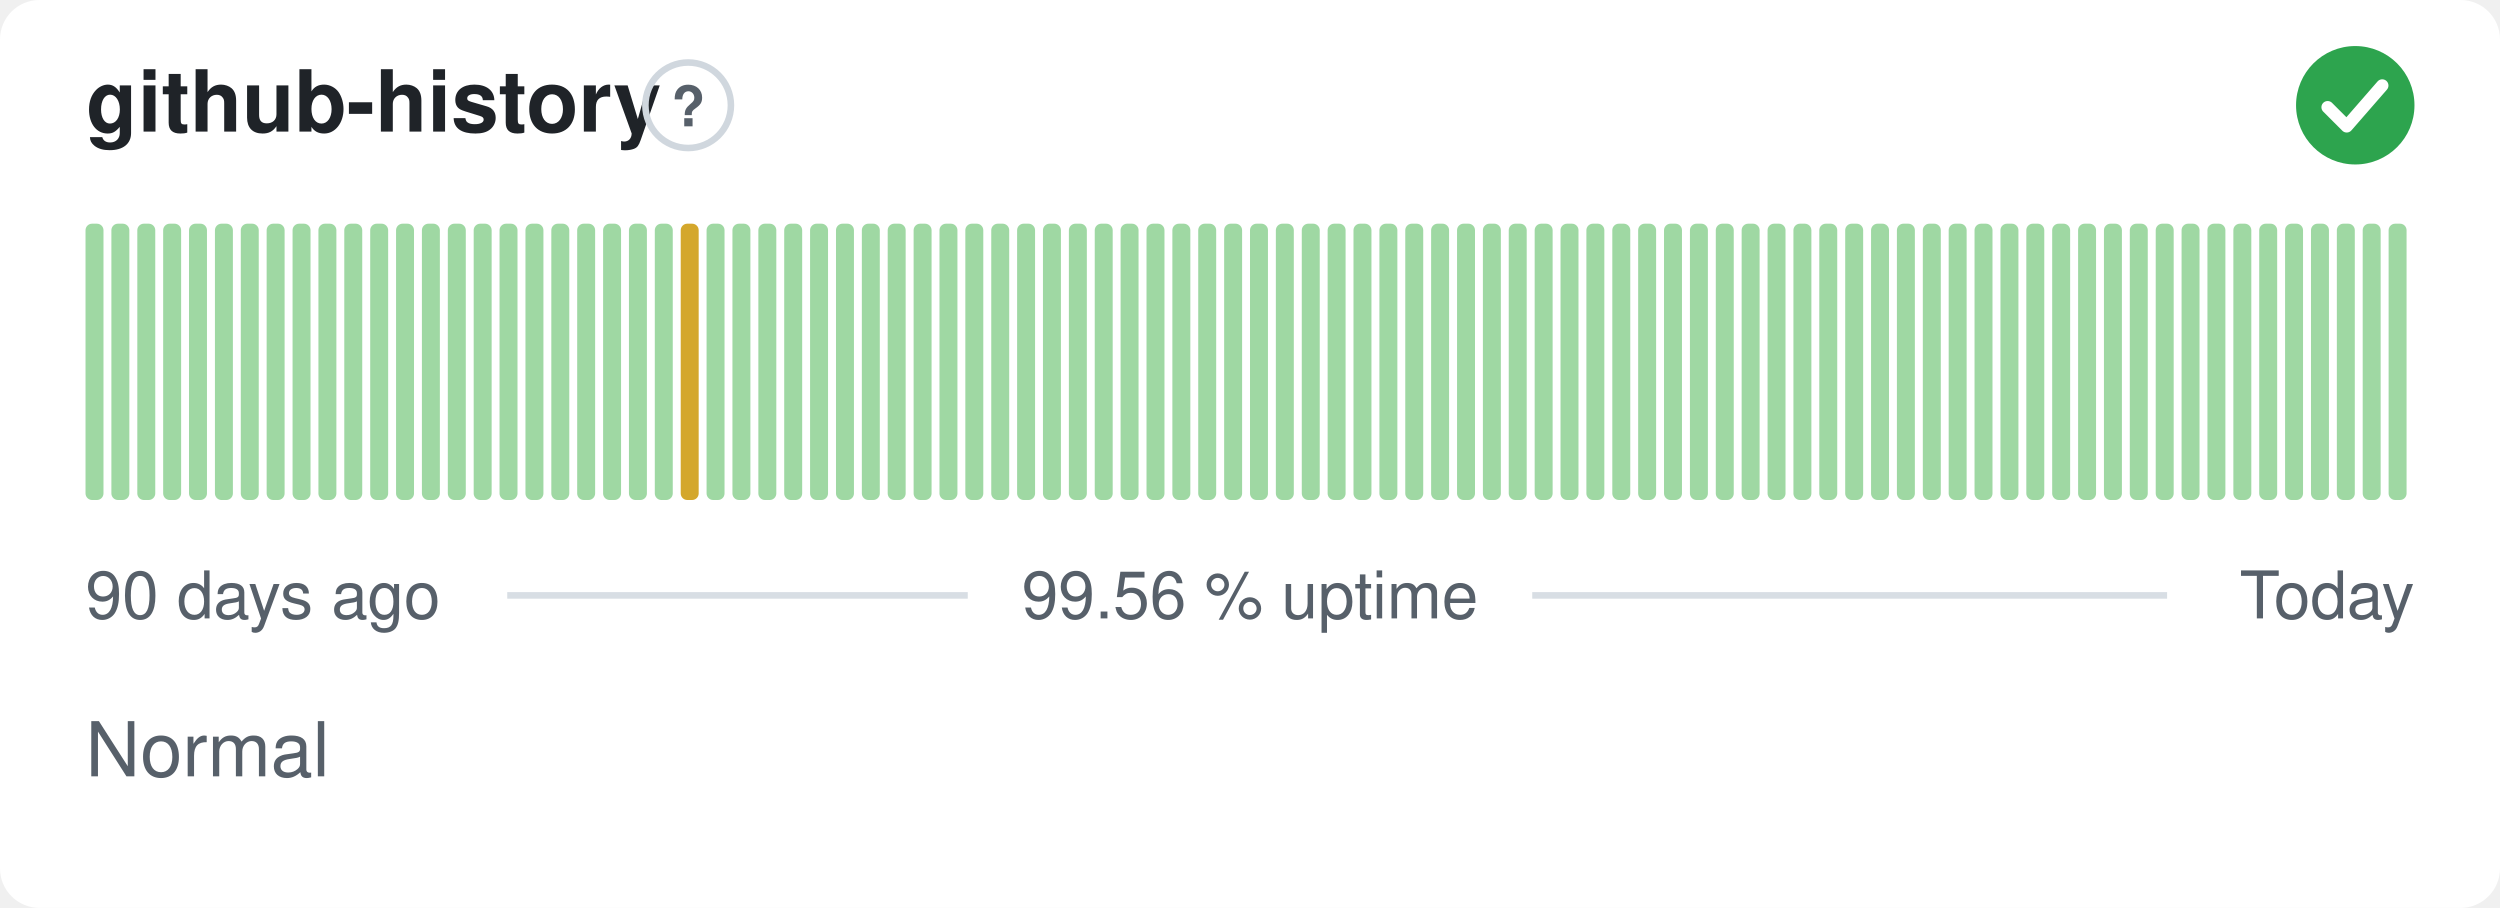
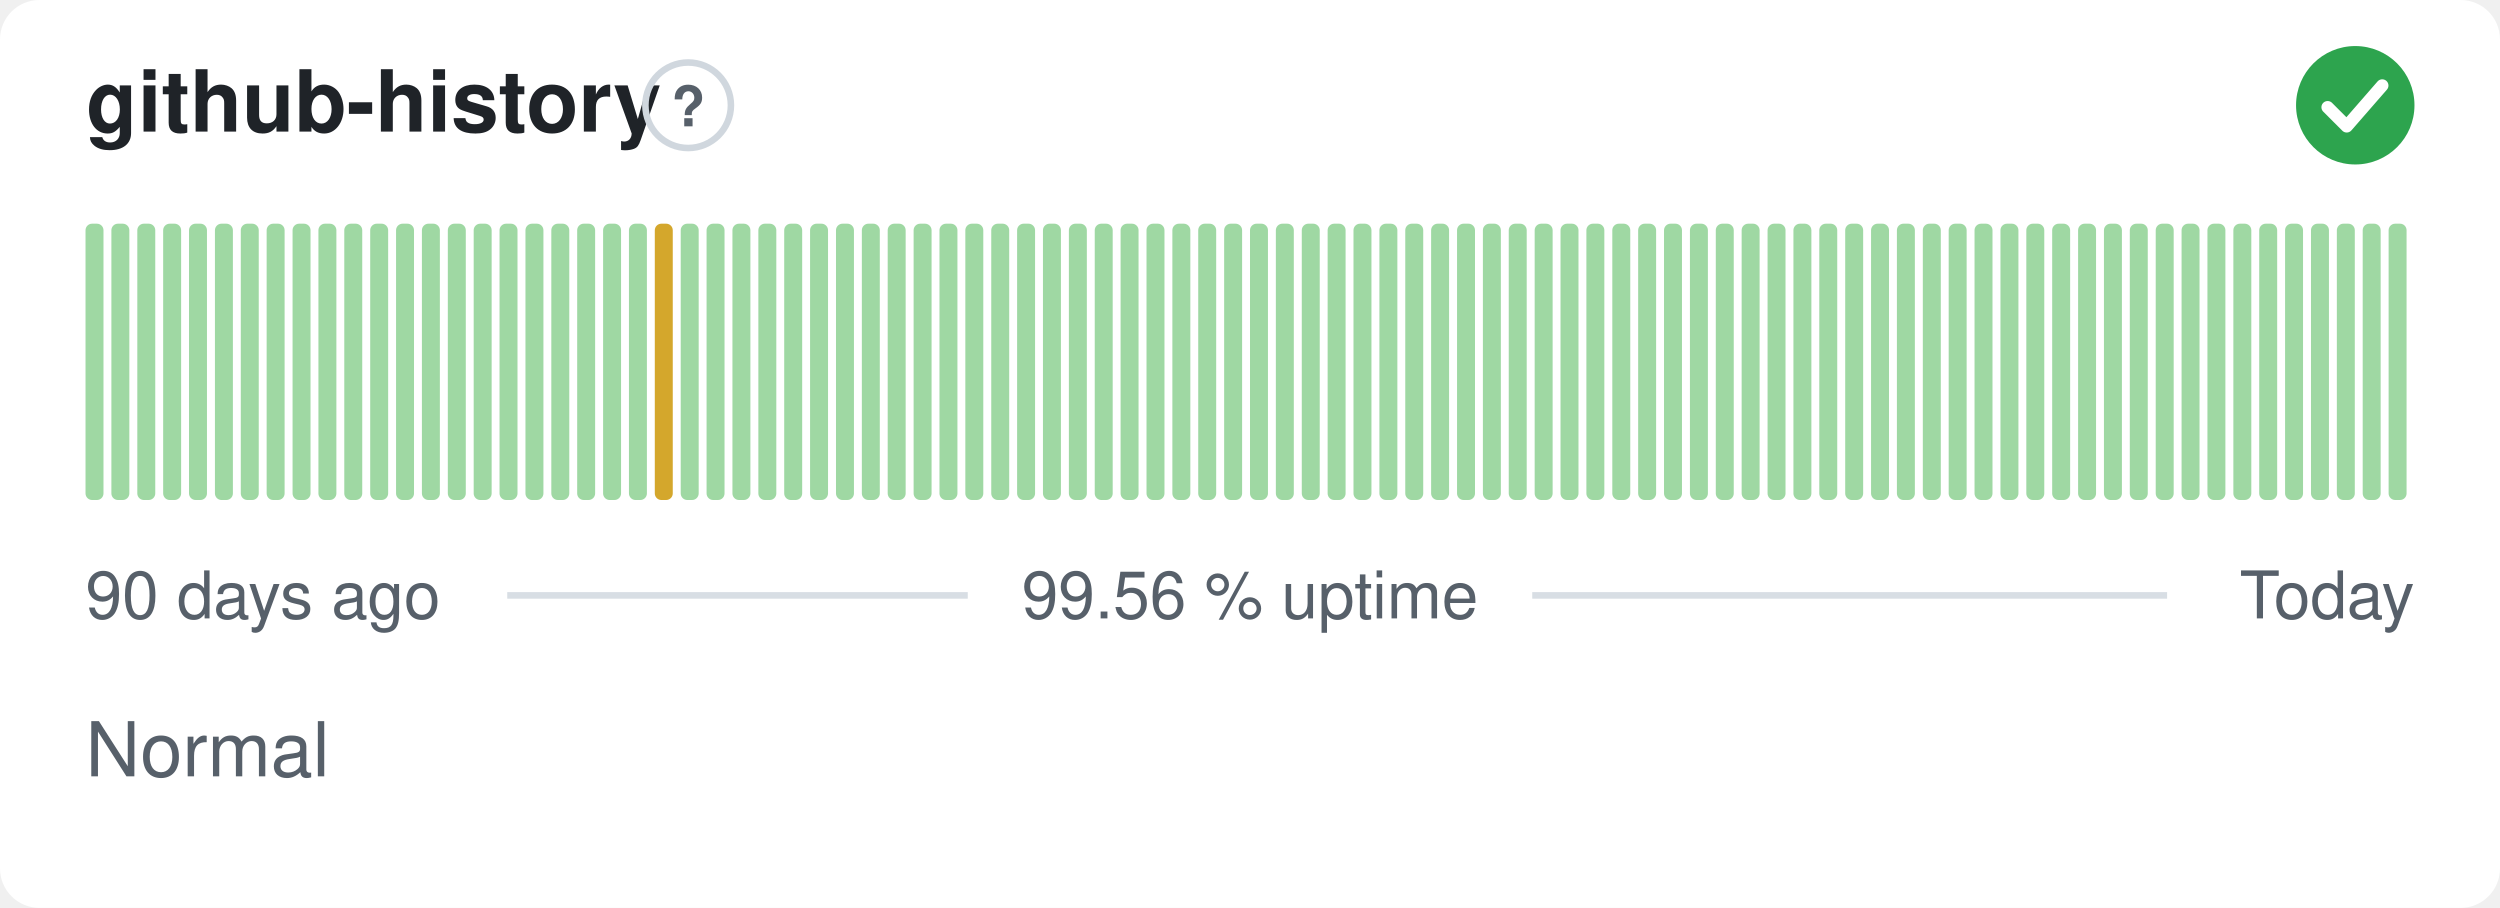
<svg xmlns="http://www.w3.org/2000/svg" width="380" height="138" viewBox="0 0 380 138" role="img" aria-label="github-history: Normal, 99.56 % uptime over the last 90 days" font-family="-apple-system,BlinkMacSystemFont,'Segoe UI',Helvetica,Arial,sans-serif">
  <style>
    @media (prefers-color-scheme: dark) {
      .bg { fill: #0d1117 }
      .title { fill: #e6edf3 }
      .muted { fill: #8b949e }
      .hint { stroke: #30363d }
      .rule { stroke: #30363d }
      .nodata { fill: #21262d }
    }
  </style>
  <rect class="bg" width="380" height="138" rx="6" fill="#ffffff" />
  <text class="title" x="13" y="20" font-size="13" font-weight="600" fill="#1f2328">github-history</text>
  <circle class="hint" cx="104.6" cy="16" r="6.5" fill="none" stroke="#d0d7de" stroke-width="1" />
  <text class="muted" x="104.6" y="19.2" text-anchor="middle" font-size="8.5" font-weight="700" fill="#57606a">?</text>
  <circle cx="358" cy="16" r="9" fill="#2da44e" />
  <path d="M353.80 16.30l2.90 2.90 5.40 -6.20" fill="none" stroke="#fff" stroke-width="1.89" stroke-linecap="round" stroke-linejoin="round" />
  <rect x="13.00" y="34.00" width="2.73" height="42.00" rx="1" fill="#9fd8a3" />
  <rect x="16.93" y="34.00" width="2.73" height="42.00" rx="1" fill="#9fd8a3" />
  <rect x="20.87" y="34.00" width="2.73" height="42.00" rx="1" fill="#9fd8a3" />
  <rect x="24.80" y="34.00" width="2.73" height="42.00" rx="1" fill="#9fd8a3" />
  <rect x="28.73" y="34.00" width="2.73" height="42.00" rx="1" fill="#9fd8a3" />
  <rect x="32.67" y="34.00" width="2.73" height="42.00" rx="1" fill="#9fd8a3" />
  <rect x="36.60" y="34.00" width="2.73" height="42.00" rx="1" fill="#9fd8a3" />
  <rect x="40.53" y="34.00" width="2.73" height="42.00" rx="1" fill="#9fd8a3" />
  <rect x="44.47" y="34.00" width="2.73" height="42.00" rx="1" fill="#9fd8a3" />
  <rect x="48.40" y="34.00" width="2.73" height="42.00" rx="1" fill="#9fd8a3" />
  <rect x="52.33" y="34.00" width="2.73" height="42.00" rx="1" fill="#9fd8a3" />
  <rect x="56.27" y="34.00" width="2.73" height="42.00" rx="1" fill="#9fd8a3" />
  <rect x="60.20" y="34.00" width="2.73" height="42.00" rx="1" fill="#9fd8a3" />
  <rect x="64.13" y="34.00" width="2.73" height="42.00" rx="1" fill="#9fd8a3" />
  <rect x="68.07" y="34.00" width="2.73" height="42.00" rx="1" fill="#9fd8a3" />
  <rect x="72.00" y="34.00" width="2.73" height="42.00" rx="1" fill="#9fd8a3" />
  <rect x="75.93" y="34.00" width="2.73" height="42.00" rx="1" fill="#9fd8a3" />
  <rect x="79.87" y="34.00" width="2.73" height="42.00" rx="1" fill="#9fd8a3" />
  <rect x="83.80" y="34.00" width="2.73" height="42.00" rx="1" fill="#9fd8a3" />
  <rect x="87.73" y="34.00" width="2.73" height="42.00" rx="1" fill="#9fd8a3" />
  <rect x="91.67" y="34.00" width="2.73" height="42.00" rx="1" fill="#9fd8a3" />
  <rect x="95.60" y="34.00" width="2.73" height="42.00" rx="1" fill="#9fd8a3" />
-   <rect x="99.53" y="34.00" width="2.73" height="42.00" rx="1" fill="#9fd8a3" />
-   <rect x="103.47" y="34.00" width="2.73" height="42.00" rx="1" fill="#d4a72c" />
+   <rect x="99.53" y="34.00" width="2.73" height="42.00" rx="1" fill="#d4a72c" />
+   <rect x="103.47" y="34.00" width="2.73" height="42.00" rx="1" fill="#9fd8a3" />
  <rect x="107.40" y="34.00" width="2.73" height="42.00" rx="1" fill="#9fd8a3" />
  <rect x="111.33" y="34.00" width="2.73" height="42.00" rx="1" fill="#9fd8a3" />
  <rect x="115.27" y="34.00" width="2.73" height="42.00" rx="1" fill="#9fd8a3" />
  <rect x="119.20" y="34.00" width="2.73" height="42.00" rx="1" fill="#9fd8a3" />
  <rect x="123.13" y="34.00" width="2.73" height="42.00" rx="1" fill="#9fd8a3" />
  <rect x="127.07" y="34.00" width="2.73" height="42.00" rx="1" fill="#9fd8a3" />
  <rect x="131.00" y="34.00" width="2.73" height="42.00" rx="1" fill="#9fd8a3" />
  <rect x="134.93" y="34.00" width="2.73" height="42.00" rx="1" fill="#9fd8a3" />
  <rect x="138.87" y="34.00" width="2.73" height="42.00" rx="1" fill="#9fd8a3" />
  <rect x="142.80" y="34.00" width="2.73" height="42.00" rx="1" fill="#9fd8a3" />
  <rect x="146.73" y="34.00" width="2.73" height="42.00" rx="1" fill="#9fd8a3" />
  <rect x="150.67" y="34.00" width="2.73" height="42.00" rx="1" fill="#9fd8a3" />
  <rect x="154.60" y="34.00" width="2.73" height="42.00" rx="1" fill="#9fd8a3" />
  <rect x="158.53" y="34.00" width="2.73" height="42.00" rx="1" fill="#9fd8a3" />
  <rect x="162.47" y="34.00" width="2.73" height="42.00" rx="1" fill="#9fd8a3" />
  <rect x="166.40" y="34.00" width="2.73" height="42.00" rx="1" fill="#9fd8a3" />
  <rect x="170.33" y="34.00" width="2.73" height="42.00" rx="1" fill="#9fd8a3" />
  <rect x="174.27" y="34.00" width="2.73" height="42.00" rx="1" fill="#9fd8a3" />
  <rect x="178.20" y="34.00" width="2.73" height="42.00" rx="1" fill="#9fd8a3" />
  <rect x="182.13" y="34.00" width="2.73" height="42.00" rx="1" fill="#9fd8a3" />
  <rect x="186.07" y="34.00" width="2.73" height="42.00" rx="1" fill="#9fd8a3" />
  <rect x="190.00" y="34.00" width="2.73" height="42.00" rx="1" fill="#9fd8a3" />
  <rect x="193.93" y="34.00" width="2.73" height="42.00" rx="1" fill="#9fd8a3" />
  <rect x="197.87" y="34.00" width="2.73" height="42.00" rx="1" fill="#9fd8a3" />
  <rect x="201.80" y="34.00" width="2.73" height="42.00" rx="1" fill="#9fd8a3" />
  <rect x="205.73" y="34.00" width="2.73" height="42.00" rx="1" fill="#9fd8a3" />
  <rect x="209.67" y="34.00" width="2.73" height="42.00" rx="1" fill="#9fd8a3" />
  <rect x="213.60" y="34.00" width="2.73" height="42.00" rx="1" fill="#9fd8a3" />
  <rect x="217.53" y="34.00" width="2.73" height="42.00" rx="1" fill="#9fd8a3" />
  <rect x="221.47" y="34.00" width="2.73" height="42.00" rx="1" fill="#9fd8a3" />
  <rect x="225.40" y="34.00" width="2.73" height="42.00" rx="1" fill="#9fd8a3" />
  <rect x="229.33" y="34.00" width="2.73" height="42.00" rx="1" fill="#9fd8a3" />
  <rect x="233.27" y="34.00" width="2.73" height="42.00" rx="1" fill="#9fd8a3" />
  <rect x="237.20" y="34.00" width="2.73" height="42.00" rx="1" fill="#9fd8a3" />
  <rect x="241.13" y="34.00" width="2.73" height="42.00" rx="1" fill="#9fd8a3" />
  <rect x="245.07" y="34.00" width="2.73" height="42.00" rx="1" fill="#9fd8a3" />
  <rect x="249.00" y="34.00" width="2.73" height="42.00" rx="1" fill="#9fd8a3" />
  <rect x="252.93" y="34.00" width="2.73" height="42.00" rx="1" fill="#9fd8a3" />
  <rect x="256.87" y="34.00" width="2.73" height="42.00" rx="1" fill="#9fd8a3" />
  <rect x="260.80" y="34.00" width="2.73" height="42.00" rx="1" fill="#9fd8a3" />
  <rect x="264.73" y="34.00" width="2.73" height="42.00" rx="1" fill="#9fd8a3" />
  <rect x="268.67" y="34.00" width="2.73" height="42.00" rx="1" fill="#9fd8a3" />
  <rect x="272.60" y="34.00" width="2.73" height="42.00" rx="1" fill="#9fd8a3" />
  <rect x="276.53" y="34.00" width="2.73" height="42.00" rx="1" fill="#9fd8a3" />
  <rect x="280.47" y="34.00" width="2.73" height="42.00" rx="1" fill="#9fd8a3" />
  <rect x="284.40" y="34.00" width="2.73" height="42.00" rx="1" fill="#9fd8a3" />
  <rect x="288.33" y="34.00" width="2.73" height="42.00" rx="1" fill="#9fd8a3" />
  <rect x="292.27" y="34.00" width="2.73" height="42.00" rx="1" fill="#9fd8a3" />
  <rect x="296.20" y="34.00" width="2.73" height="42.00" rx="1" fill="#9fd8a3" />
  <rect x="300.13" y="34.00" width="2.73" height="42.00" rx="1" fill="#9fd8a3" />
  <rect x="304.07" y="34.00" width="2.73" height="42.00" rx="1" fill="#9fd8a3" />
  <rect x="308.00" y="34.00" width="2.73" height="42.00" rx="1" fill="#9fd8a3" />
  <rect x="311.93" y="34.00" width="2.73" height="42.00" rx="1" fill="#9fd8a3" />
  <rect x="315.87" y="34.00" width="2.73" height="42.00" rx="1" fill="#9fd8a3" />
  <rect x="319.80" y="34.00" width="2.73" height="42.00" rx="1" fill="#9fd8a3" />
  <rect x="323.73" y="34.00" width="2.73" height="42.00" rx="1" fill="#9fd8a3" />
  <rect x="327.67" y="34.00" width="2.73" height="42.00" rx="1" fill="#9fd8a3" />
  <rect x="331.60" y="34.00" width="2.73" height="42.00" rx="1" fill="#9fd8a3" />
  <rect x="335.53" y="34.00" width="2.73" height="42.00" rx="1" fill="#9fd8a3" />
  <rect x="339.47" y="34.00" width="2.73" height="42.00" rx="1" fill="#9fd8a3" />
  <rect x="343.40" y="34.00" width="2.73" height="42.00" rx="1" fill="#9fd8a3" />
  <rect x="347.33" y="34.00" width="2.73" height="42.00" rx="1" fill="#9fd8a3" />
  <rect x="351.27" y="34.00" width="2.73" height="42.00" rx="1" fill="#9fd8a3" />
  <rect x="355.20" y="34.00" width="2.73" height="42.00" rx="1" fill="#9fd8a3" />
  <rect x="359.13" y="34.00" width="2.73" height="42.00" rx="1" fill="#9fd8a3" />
  <rect x="363.07" y="34.00" width="2.73" height="42.00" rx="1" fill="#9fd8a3" />
  <text class="muted" x="13" y="94" font-size="10" fill="#57606a">90 days ago</text>
  <text class="muted" x="190" y="94" text-anchor="middle" font-size="10" fill="#57606a">99.56 % uptime</text>
  <text class="muted" x="367" y="94" text-anchor="end" font-size="10" fill="#57606a">Today</text>
  <line class="rule" x1="77.1" y1="90.5" x2="147.1" y2="90.5" stroke="#d8dee4" stroke-width="1" />
  <line class="rule" x1="232.9" y1="90.5" x2="329.4" y2="90.5" stroke="#d8dee4" stroke-width="1" />
  <text class="muted" x="13" y="118" font-size="11.5" fill="#57606a">Normal</text>
</svg>
